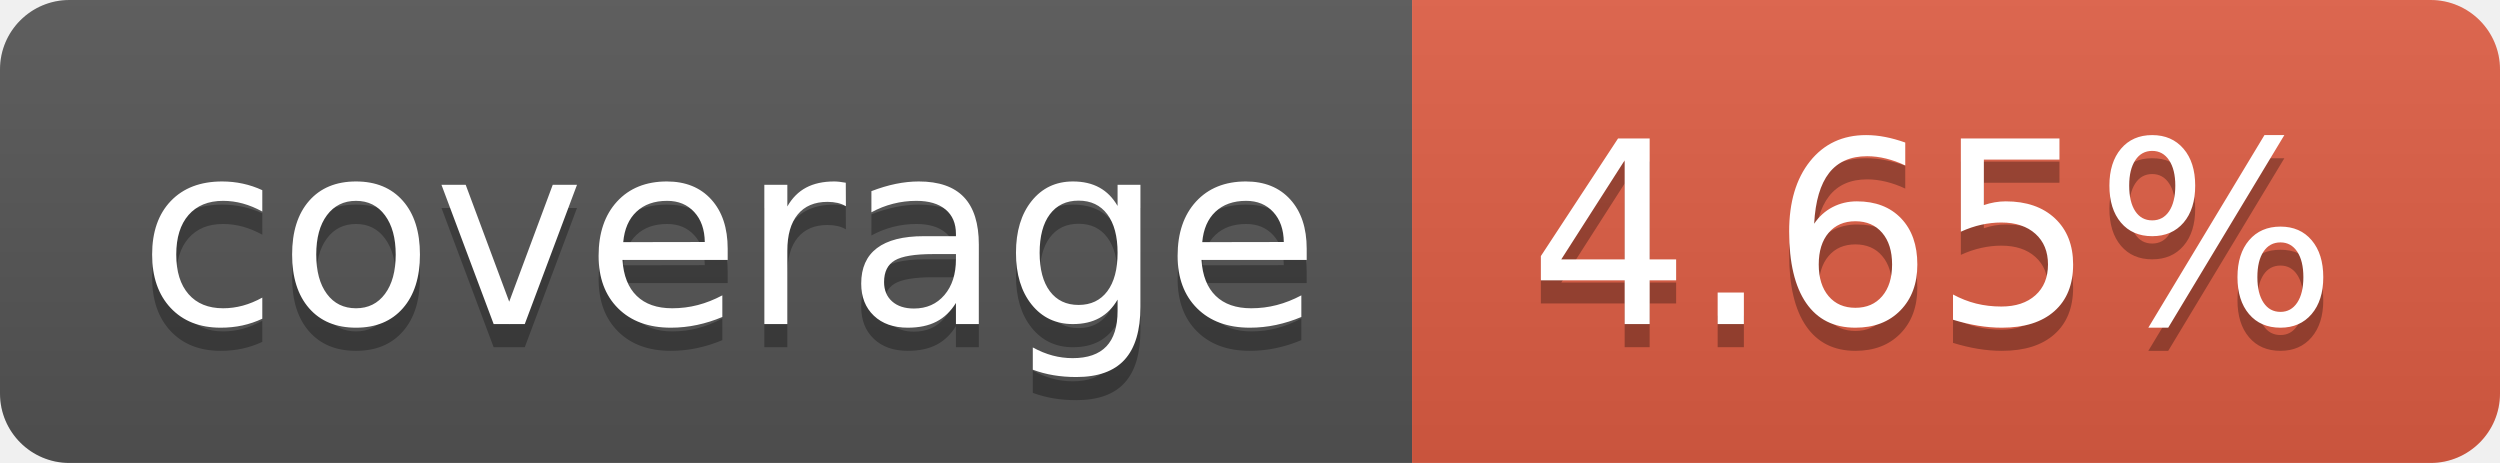
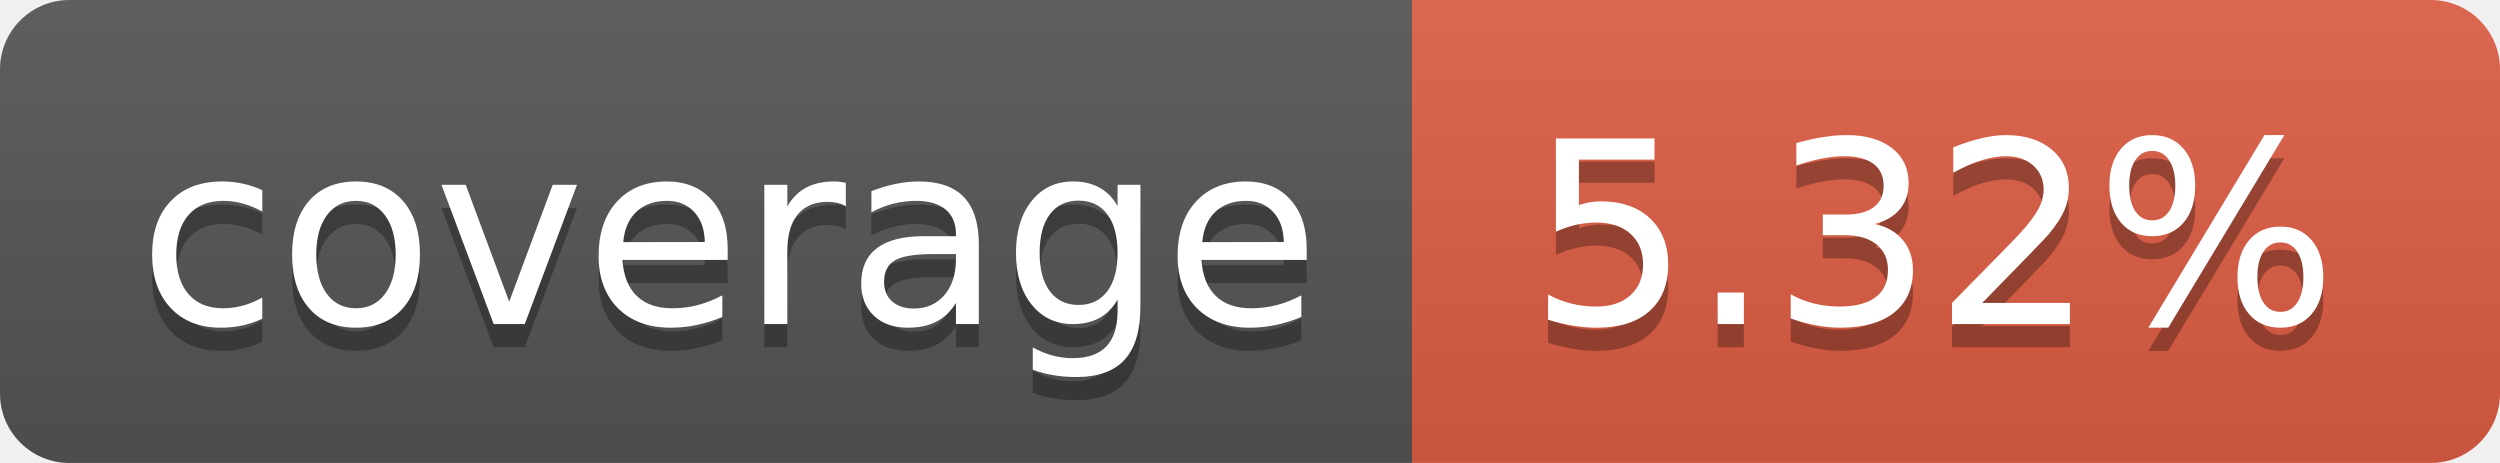
- <svg xmlns="http://www.w3.org/2000/svg" width="108" height="20" role="img" aria-label="coverage: 4.65%">
+ <svg xmlns="http://www.w3.org/2000/svg" width="108" height="20" role="img" aria-label="coverage: 5.32%">
  <linearGradient id="s" x2="0" y2="100%">
    <stop offset="0" stop-color="#bbb" stop-opacity=".1" />
    <stop offset="1" stop-opacity=".1" />
  </linearGradient>
  <clipPath id="r">
    <rect width="108" height="20" rx="3" fill="#fff" />
  </clipPath>
  <g clip-path="url(#r)">
    <rect width="61" height="20" fill="#555" />
    <rect x="61" width="47" height="20" fill="#e05d44" />
    <rect width="108" height="20" fill="url(#s)" />
  </g>
  <g fill="#fff" text-anchor="middle" font-family="Verdana,Geneva,DejaVu Sans,sans-serif" text-rendering="geometricPrecision" font-size="110">
    <text aria-hidden="true" x="315" y="150" fill="#010101" fill-opacity=".3" transform="scale(.1)" textLength="510">coverage</text>
    <text x="315" y="140" transform="scale(.1)" fill="#fff" textLength="510">coverage</text>
-     <text aria-hidden="true" x="835" y="150" fill="#010101" fill-opacity=".3" transform="scale(.1)" textLength="370">4.65%</text>
-     <text x="835" y="140" transform="scale(.1)" fill="#fff" textLength="370">4.65%</text>
+     <text aria-hidden="true" x="835" y="150" fill="#010101" fill-opacity=".3" transform="scale(.1)" textLength="370">5.32%</text>
+     <text x="835" y="140" transform="scale(.1)" fill="#fff" textLength="370">5.32%</text>
  </g>
</svg>
